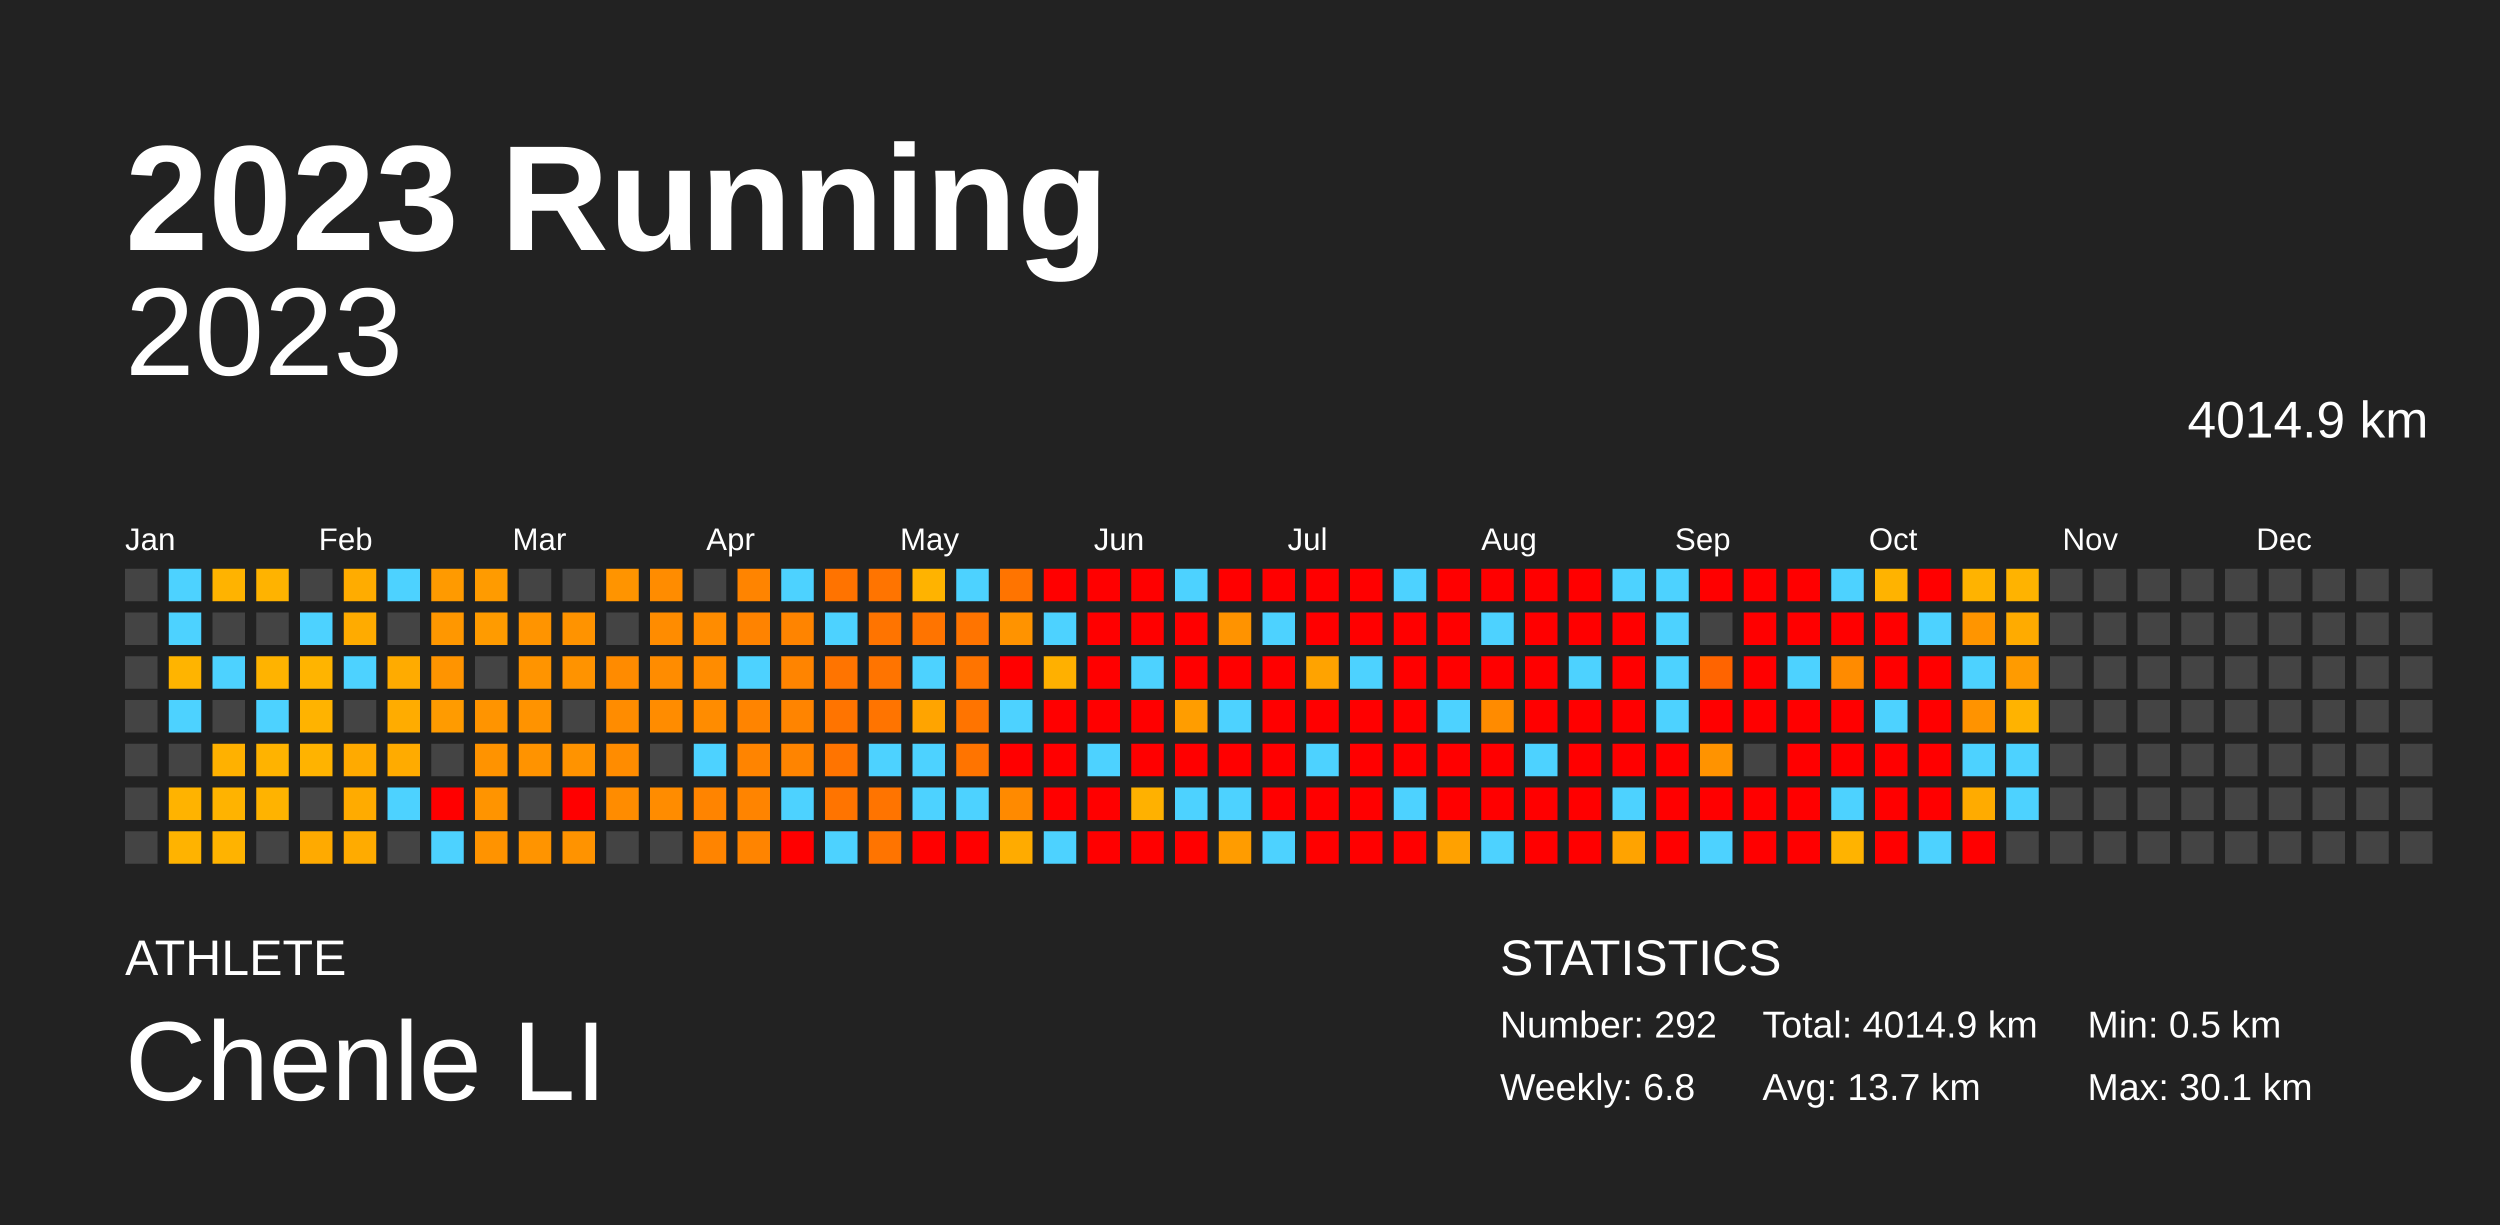
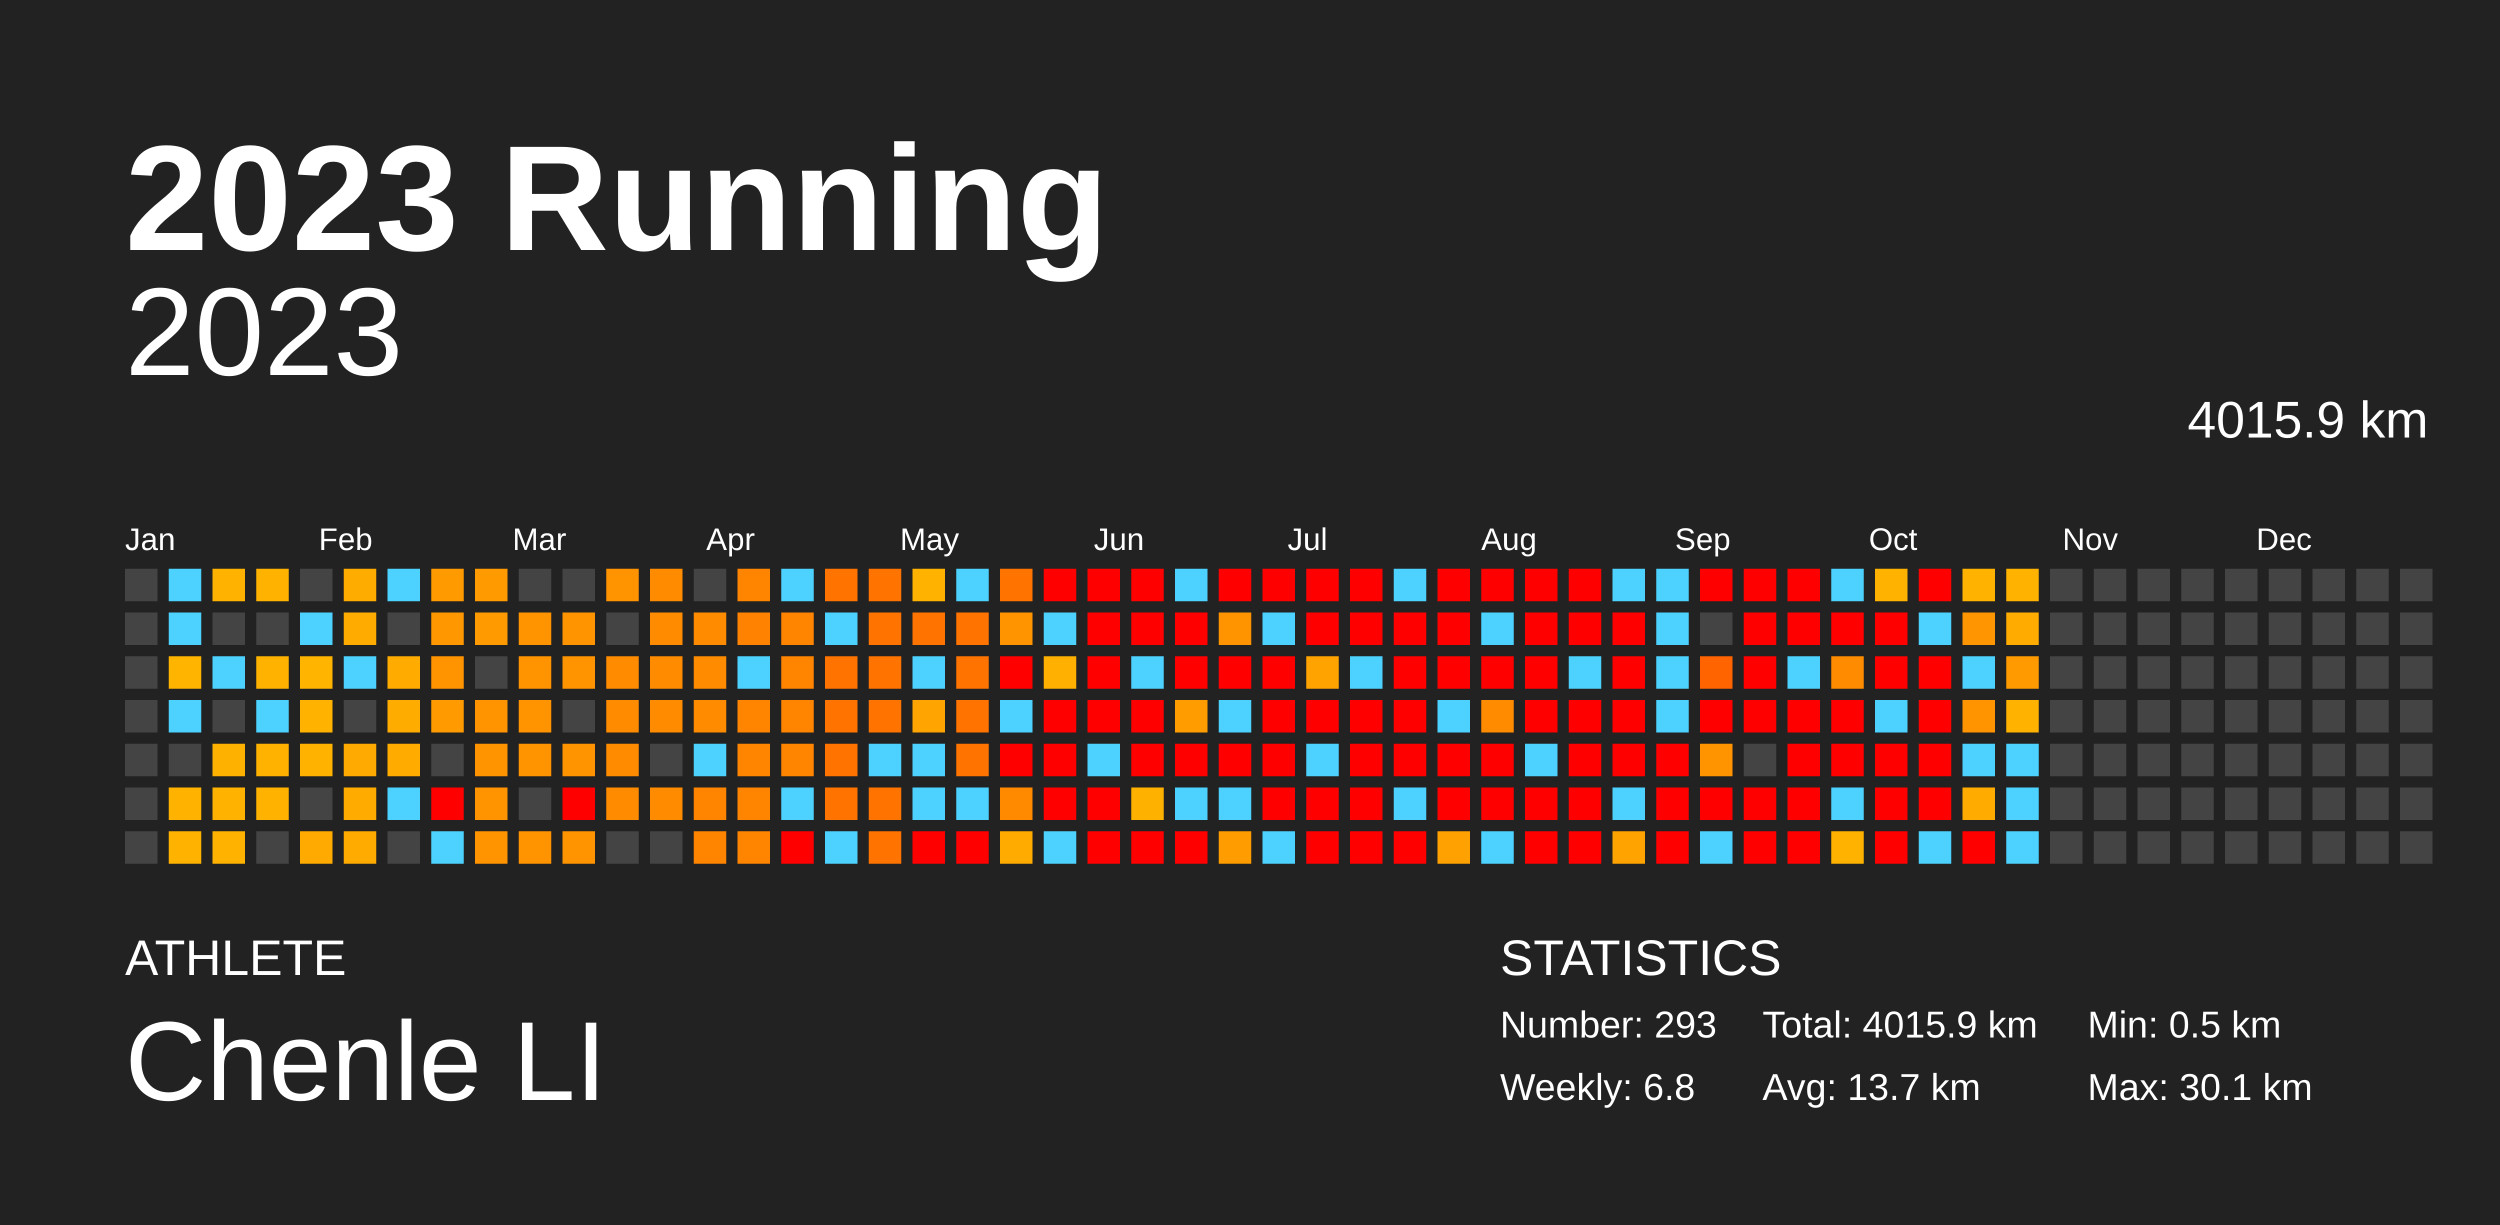
<svg xmlns="http://www.w3.org/2000/svg" baseProfile="full" height="98mm" version="1.1" viewBox="0,0,200,98" width="200mm">
  <defs />
  <rect fill="#222222" height="98" width="200" x="0" y="0" />
  <text fill="#FFFFFF" style="font-size:12px; font-family:Arial; font-weight:bold;" x="10" y="20">2023 Running</text>
  <text fill="#FFFFFF" style="font-size:4px; font-family:Arial" x="10" y="78">ATHLETE</text>
  <text fill="#FFFFFF" style="font-size:9px; font-family:Arial" x="10" y="88">Chenle LI</text>
  <text fill="#FFFFFF" style="font-size:4px; font-family:Arial" x="120" y="78">STATISTICS</text>
-   <text fill="#FFFFFF" style="font-size:3px; font-family:Arial" x="120" y="83">Number: 292</text>
+   <text fill="#FFFFFF" style="font-size:3px; font-family:Arial" x="120" y="83">Number: 293</text>
  <text fill="#FFFFFF" style="font-size:3px; font-family:Arial" x="120" y="88">Weekly: 6.8</text>
-   <text fill="#FFFFFF" style="font-size:3px; font-family:Arial" x="141" y="83">Total: 4014.9 km</text>
+   <text fill="#FFFFFF" style="font-size:3px; font-family:Arial" x="141" y="83">Total: 4015.9 km</text>
  <text fill="#FFFFFF" style="font-size:3px; font-family:Arial" x="141" y="88">Avg: 13.7 km</text>
  <text fill="#FFFFFF" style="font-size:3px; font-family:Arial" x="167" y="83">Min: 0.5 km</text>
  <text fill="#FFFFFF" style="font-size:3px; font-family:Arial" x="167" y="88">Max: 30.1 km</text>
  <text alignment-baseline="hanging" fill="#FFFFFF" style="font-size:10.0px; font-family:Arial;" x="10" y="30">2023</text>
-   <text alignment-baseline="hanging" fill="#FFFFFF" style="font-size:4.125px; font-family:Arial;" x="175" y="35">4014.9 km</text>
+   <text alignment-baseline="hanging" fill="#FFFFFF" style="font-size:4.125px; font-family:Arial;" x="175" y="35">4015.9 km</text>
  <text fill="#FFFFFF" style="font-size:2.5px; font-family:Arial" x="10.0" y="44">Jan</text>
  <text fill="#FFFFFF" style="font-size:2.5px; font-family:Arial" x="25.5" y="44">Feb</text>
  <text fill="#FFFFFF" style="font-size:2.5px; font-family:Arial" x="41.0" y="44">Mar</text>
  <text fill="#FFFFFF" style="font-size:2.5px; font-family:Arial" x="56.5" y="44">Apr</text>
  <text fill="#FFFFFF" style="font-size:2.5px; font-family:Arial" x="72.0" y="44">May</text>
  <text fill="#FFFFFF" style="font-size:2.5px; font-family:Arial" x="87.5" y="44">Jun</text>
  <text fill="#FFFFFF" style="font-size:2.5px; font-family:Arial" x="103.0" y="44">Jul</text>
  <text fill="#FFFFFF" style="font-size:2.5px; font-family:Arial" x="118.5" y="44">Aug</text>
  <text fill="#FFFFFF" style="font-size:2.5px; font-family:Arial" x="134.0" y="44">Sep</text>
  <text fill="#FFFFFF" style="font-size:2.5px; font-family:Arial" x="149.5" y="44">Oct</text>
  <text fill="#FFFFFF" style="font-size:2.5px; font-family:Arial" x="165.0" y="44">Nov</text>
  <text fill="#FFFFFF" style="font-size:2.5px; font-family:Arial" x="180.5" y="44">Dec</text>
  <rect fill="#444444" height="2.6" width="2.6" x="10.0" y="45.5" />
  <rect fill="#444444" height="2.6" width="2.6" x="10.0" y="49.0" />
  <rect fill="#444444" height="2.6" width="2.6" x="10.0" y="52.5" />
  <rect fill="#444444" height="2.6" width="2.6" x="10.0" y="56.0" />
  <rect fill="#444444" height="2.6" width="2.6" x="10.0" y="59.5" />
  <rect fill="#444444" height="2.6" width="2.6" x="10.0" y="63.0" />
  <rect fill="#444444" height="2.6" width="2.6" x="10.0" y="66.5" />
  <rect fill="#4dd2ff" height="2.6" width="2.6" x="13.5" y="45.5" />
  <rect fill="#4dd2ff" height="2.6" width="2.6" x="13.5" y="49.0" />
  <rect fill="#ffb400" height="2.6" width="2.6" x="13.5" y="52.5" />
  <rect fill="#4dd2ff" height="2.6" width="2.6" x="13.5" y="56.0" />
  <rect fill="#444444" height="2.6" width="2.6" x="13.5" y="59.5" />
  <rect fill="#ffb300" height="2.6" width="2.6" x="13.5" y="63.0" />
  <rect fill="#ffb300" height="2.6" width="2.6" x="13.5" y="66.5" />
  <rect fill="#ffb300" height="2.6" width="2.6" x="17.0" y="45.5" />
  <rect fill="#444444" height="2.6" width="2.6" x="17.0" y="49.0" />
  <rect fill="#4dd2ff" height="2.6" width="2.6" x="17.0" y="52.5" />
  <rect fill="#444444" height="2.6" width="2.6" x="17.0" y="56.0" />
  <rect fill="#ffb100" height="2.6" width="2.6" x="17.0" y="59.5" />
  <rect fill="#ffb300" height="2.6" width="2.6" x="17.0" y="63.0" />
  <rect fill="#ffb300" height="2.6" width="2.6" x="17.0" y="66.5" />
  <rect fill="#ffb300" height="2.6" width="2.6" x="20.5" y="45.5" />
  <rect fill="#444444" height="2.6" width="2.6" x="20.5" y="49.0" />
  <rect fill="#ffb300" height="2.6" width="2.6" x="20.5" y="52.5" />
  <rect fill="#4dd2ff" height="2.6" width="2.6" x="20.5" y="56.0" />
  <rect fill="#ffb300" height="2.6" width="2.6" x="20.5" y="59.5" />
  <rect fill="#ffb300" height="2.6" width="2.6" x="20.5" y="63.0" />
  <rect fill="#444444" height="2.6" width="2.6" x="20.5" y="66.5" />
  <rect fill="#444444" height="2.6" width="2.6" x="24.0" y="45.5" />
  <rect fill="#4dd2ff" height="2.6" width="2.6" x="24.0" y="49.0" />
  <rect fill="#ffb400" height="2.6" width="2.6" x="24.0" y="52.5" />
  <rect fill="#ffb300" height="2.6" width="2.6" x="24.0" y="56.0" />
  <rect fill="#ffb300" height="2.6" width="2.6" x="24.0" y="59.5" />
  <rect fill="#444444" height="2.6" width="2.6" x="24.0" y="63.0" />
  <rect fill="#ffaa00" height="2.6" width="2.6" x="24.0" y="66.5" />
  <rect fill="#ffac00" height="2.6" width="2.6" x="27.5" y="45.5" />
  <rect fill="#ffab00" height="2.6" width="2.6" x="27.5" y="49.0" />
  <rect fill="#4dd2ff" height="2.6" width="2.6" x="27.5" y="52.5" />
  <rect fill="#444444" height="2.6" width="2.6" x="27.5" y="56.0" />
  <rect fill="#ffaa00" height="2.6" width="2.6" x="27.5" y="59.5" />
  <rect fill="#ffab00" height="2.6" width="2.6" x="27.5" y="63.0" />
  <rect fill="#ffab00" height="2.6" width="2.6" x="27.5" y="66.5" />
  <rect fill="#4dd2ff" height="2.6" width="2.6" x="31.0" y="45.5" />
  <rect fill="#444444" height="2.6" width="2.6" x="31.0" y="49.0" />
  <rect fill="#ffab00" height="2.6" width="2.6" x="31.0" y="52.5" />
  <rect fill="#ffac00" height="2.6" width="2.6" x="31.0" y="56.0" />
  <rect fill="#ffab00" height="2.6" width="2.6" x="31.0" y="59.5" />
  <rect fill="#4dd2ff" height="2.6" width="2.6" x="31.0" y="63.0" />
  <rect fill="#444444" height="2.6" width="2.6" x="31.0" y="66.5" />
  <rect fill="#ff9a00" height="2.6" width="2.6" x="34.5" y="45.5" />
  <rect fill="#ff9700" height="2.6" width="2.6" x="34.5" y="49.0" />
  <rect fill="#ff9400" height="2.6" width="2.6" x="34.5" y="52.5" />
  <rect fill="#ff9b00" height="2.6" width="2.6" x="34.5" y="56.0" />
  <rect fill="#444444" height="2.6" width="2.6" x="34.5" y="59.5" />
  <rect fill="red" height="2.6" width="2.6" x="34.5" y="63.0" />
  <rect fill="#4dd2ff" height="2.6" width="2.6" x="34.5" y="66.5" />
  <rect fill="#ff9b00" height="2.6" width="2.6" x="38.0" y="45.5" />
  <rect fill="#ff9b00" height="2.6" width="2.6" x="38.0" y="49.0" />
  <rect fill="#444444" height="2.6" width="2.6" x="38.0" y="52.5" />
  <rect fill="#ff9400" height="2.6" width="2.6" x="38.0" y="56.0" />
  <rect fill="#ff9300" height="2.6" width="2.6" x="38.0" y="59.5" />
  <rect fill="#ff9400" height="2.6" width="2.6" x="38.0" y="63.0" />
  <rect fill="#ff9300" height="2.6" width="2.6" x="38.0" y="66.5" />
  <rect fill="#444444" height="2.6" width="2.6" x="41.5" y="45.5" />
  <rect fill="#ff9400" height="2.6" width="2.6" x="41.5" y="49.0" />
  <rect fill="#ff9400" height="2.6" width="2.6" x="41.5" y="52.5" />
  <rect fill="#ff9300" height="2.6" width="2.6" x="41.5" y="56.0" />
  <rect fill="#ff9300" height="2.6" width="2.6" x="41.5" y="59.5" />
  <rect fill="#444444" height="2.6" width="2.6" x="41.5" y="63.0" />
  <rect fill="#ff9400" height="2.6" width="2.6" x="41.5" y="66.5" />
  <rect fill="#444444" height="2.6" width="2.6" x="45.0" y="45.5" />
  <rect fill="#ff9300" height="2.6" width="2.6" x="45.0" y="49.0" />
  <rect fill="#ff9300" height="2.6" width="2.6" x="45.0" y="52.5" />
  <rect fill="#444444" height="2.6" width="2.6" x="45.0" y="56.0" />
  <rect fill="#ff9300" height="2.6" width="2.6" x="45.0" y="59.5" />
  <rect fill="red" height="2.6" width="2.6" x="45.0" y="63.0" />
  <rect fill="#ff9300" height="2.6" width="2.6" x="45.0" y="66.5" />
  <rect fill="#ff9400" height="2.6" width="2.6" x="48.5" y="45.5" />
  <rect fill="#444444" height="2.6" width="2.6" x="48.5" y="49.0" />
  <rect fill="#ff8b00" height="2.6" width="2.6" x="48.5" y="52.5" />
  <rect fill="#ff8c00" height="2.6" width="2.6" x="48.5" y="56.0" />
  <rect fill="#ff8c00" height="2.6" width="2.6" x="48.5" y="59.5" />
  <rect fill="#ff8c00" height="2.6" width="2.6" x="48.5" y="63.0" />
  <rect fill="#444444" height="2.6" width="2.6" x="48.5" y="66.5" />
  <rect fill="#ff8c00" height="2.6" width="2.6" x="52.0" y="45.5" />
  <rect fill="#ff8c00" height="2.6" width="2.6" x="52.0" y="49.0" />
  <rect fill="#ff8c00" height="2.6" width="2.6" x="52.0" y="52.5" />
  <rect fill="#ff8c00" height="2.6" width="2.6" x="52.0" y="56.0" />
  <rect fill="#444444" height="2.6" width="2.6" x="52.0" y="59.5" />
  <rect fill="#ff8c00" height="2.6" width="2.6" x="52.0" y="63.0" />
  <rect fill="#444444" height="2.6" width="2.6" x="52.0" y="66.5" />
  <rect fill="#444444" height="2.6" width="2.6" x="55.5" y="45.5" />
  <rect fill="#ff8c00" height="2.6" width="2.6" x="55.5" y="49.0" />
  <rect fill="#ff8c00" height="2.6" width="2.6" x="55.5" y="52.5" />
  <rect fill="#ff8c00" height="2.6" width="2.6" x="55.5" y="56.0" />
  <rect fill="#4dd2ff" height="2.6" width="2.6" x="55.5" y="59.5" />
  <rect fill="#ff8400" height="2.6" width="2.6" x="55.5" y="63.0" />
  <rect fill="#ff8400" height="2.6" width="2.6" x="55.5" y="66.5" />
  <rect fill="#ff8400" height="2.6" width="2.6" x="59.0" y="45.5" />
  <rect fill="#ff8300" height="2.6" width="2.6" x="59.0" y="49.0" />
  <rect fill="#4dd2ff" height="2.6" width="2.6" x="59.0" y="52.5" />
  <rect fill="#ff8400" height="2.6" width="2.6" x="59.0" y="56.0" />
  <rect fill="#ff8400" height="2.6" width="2.6" x="59.0" y="59.5" />
  <rect fill="#ff8400" height="2.6" width="2.6" x="59.0" y="63.0" />
  <rect fill="#ff8400" height="2.6" width="2.6" x="59.0" y="66.5" />
  <rect fill="#4dd2ff" height="2.6" width="2.6" x="62.5" y="45.5" />
  <rect fill="#ff8400" height="2.6" width="2.6" x="62.5" y="49.0" />
  <rect fill="#ff8400" height="2.6" width="2.6" x="62.5" y="52.5" />
  <rect fill="#ff8400" height="2.6" width="2.6" x="62.5" y="56.0" />
  <rect fill="#ff8400" height="2.6" width="2.6" x="62.5" y="59.5" />
  <rect fill="#4dd2ff" height="2.6" width="2.6" x="62.5" y="63.0" />
  <rect fill="red" height="2.6" width="2.6" x="62.5" y="66.5" />
  <rect fill="#ff7300" height="2.6" width="2.6" x="66.0" y="45.5" />
  <rect fill="#4dd2ff" height="2.6" width="2.6" x="66.0" y="49.0" />
  <rect fill="#ff7400" height="2.6" width="2.6" x="66.0" y="52.5" />
  <rect fill="#ff7400" height="2.6" width="2.6" x="66.0" y="56.0" />
  <rect fill="#ff7400" height="2.6" width="2.6" x="66.0" y="59.5" />
  <rect fill="#ff7400" height="2.6" width="2.6" x="66.0" y="63.0" />
  <rect fill="#4dd2ff" height="2.6" width="2.6" x="66.0" y="66.5" />
  <rect fill="#ff7400" height="2.6" width="2.6" x="69.5" y="45.5" />
  <rect fill="#ff7400" height="2.6" width="2.6" x="69.5" y="49.0" />
  <rect fill="#ff7400" height="2.6" width="2.6" x="69.5" y="52.5" />
  <rect fill="#ff7400" height="2.6" width="2.6" x="69.5" y="56.0" />
  <rect fill="#4dd2ff" height="2.6" width="2.6" x="69.5" y="59.5" />
  <rect fill="#ff7400" height="2.6" width="2.6" x="69.5" y="63.0" />
  <rect fill="#ff7400" height="2.6" width="2.6" x="69.5" y="66.5" />
  <rect fill="#ffb300" height="2.6" width="2.6" x="73.0" y="45.5" />
  <rect fill="#ff7400" height="2.6" width="2.6" x="73.0" y="49.0" />
  <rect fill="#4dd2ff" height="2.6" width="2.6" x="73.0" y="52.5" />
  <rect fill="#ffa400" height="2.6" width="2.6" x="73.0" y="56.0" />
  <rect fill="#4dd2ff" height="2.6" width="2.6" x="73.0" y="59.5" />
  <rect fill="#4dd2ff" height="2.6" width="2.6" x="73.0" y="63.0" />
  <rect fill="red" height="2.6" width="2.6" x="73.0" y="66.5" />
  <rect fill="#4dd2ff" height="2.6" width="2.6" x="76.5" y="45.5" />
  <rect fill="#ff7400" height="2.6" width="2.6" x="76.5" y="49.0" />
  <rect fill="#ff7400" height="2.6" width="2.6" x="76.5" y="52.5" />
  <rect fill="#ff7400" height="2.6" width="2.6" x="76.5" y="56.0" />
  <rect fill="#ff7400" height="2.6" width="2.6" x="76.5" y="59.5" />
  <rect fill="#4dd2ff" height="2.6" width="2.6" x="76.5" y="63.0" />
  <rect fill="red" height="2.6" width="2.6" x="76.5" y="66.5" />
  <rect fill="#ff7400" height="2.6" width="2.6" x="80.0" y="45.5" />
  <rect fill="#ff9300" height="2.6" width="2.6" x="80.0" y="49.0" />
  <rect fill="red" height="2.6" width="2.6" x="80.0" y="52.5" />
  <rect fill="#4dd2ff" height="2.6" width="2.6" x="80.0" y="56.0" />
  <rect fill="red" height="2.6" width="2.6" x="80.0" y="59.5" />
  <rect fill="#ff8a00" height="2.6" width="2.6" x="80.0" y="63.0" />
  <rect fill="#ffab00" height="2.6" width="2.6" x="80.0" y="66.5" />
  <rect fill="red" height="2.6" width="2.6" x="83.5" y="45.5" />
  <rect fill="#4dd2ff" height="2.6" width="2.6" x="83.5" y="49.0" />
  <rect fill="#ffb000" height="2.6" width="2.6" x="83.5" y="52.5" />
  <rect fill="red" height="2.6" width="2.6" x="83.5" y="56.0" />
  <rect fill="red" height="2.6" width="2.6" x="83.5" y="59.5" />
  <rect fill="red" height="2.6" width="2.6" x="83.5" y="63.0" />
  <rect fill="#4dd2ff" height="2.6" width="2.6" x="83.5" y="66.5" />
  <rect fill="red" height="2.6" width="2.6" x="87.0" y="45.5" />
  <rect fill="red" height="2.6" width="2.6" x="87.0" y="49.0" />
  <rect fill="red" height="2.6" width="2.6" x="87.0" y="52.5" />
  <rect fill="red" height="2.6" width="2.6" x="87.0" y="56.0" />
  <rect fill="#4dd2ff" height="2.6" width="2.6" x="87.0" y="59.5" />
  <rect fill="red" height="2.6" width="2.6" x="87.0" y="63.0" />
  <rect fill="red" height="2.6" width="2.6" x="87.0" y="66.5" />
  <rect fill="red" height="2.6" width="2.6" x="90.5" y="45.5" />
  <rect fill="red" height="2.6" width="2.6" x="90.5" y="49.0" />
  <rect fill="#4dd2ff" height="2.6" width="2.6" x="90.5" y="52.5" />
  <rect fill="red" height="2.6" width="2.6" x="90.5" y="56.0" />
  <rect fill="red" height="2.6" width="2.6" x="90.5" y="59.5" />
  <rect fill="#ffb100" height="2.6" width="2.6" x="90.5" y="63.0" />
  <rect fill="red" height="2.6" width="2.6" x="90.5" y="66.5" />
  <rect fill="#4dd2ff" height="2.6" width="2.6" x="94.0" y="45.5" />
  <rect fill="red" height="2.6" width="2.6" x="94.0" y="49.0" />
  <rect fill="red" height="2.6" width="2.6" x="94.0" y="52.5" />
  <rect fill="#ff9d00" height="2.6" width="2.6" x="94.0" y="56.0" />
  <rect fill="red" height="2.6" width="2.6" x="94.0" y="59.5" />
  <rect fill="#4dd2ff" height="2.6" width="2.6" x="94.0" y="63.0" />
  <rect fill="red" height="2.6" width="2.6" x="94.0" y="66.5" />
  <rect fill="red" height="2.6" width="2.6" x="97.5" y="45.5" />
  <rect fill="#ff9300" height="2.6" width="2.6" x="97.5" y="49.0" />
  <rect fill="red" height="2.6" width="2.6" x="97.5" y="52.5" />
  <rect fill="#4dd2ff" height="2.6" width="2.6" x="97.5" y="56.0" />
  <rect fill="red" height="2.6" width="2.6" x="97.5" y="59.5" />
  <rect fill="#4dd2ff" height="2.6" width="2.6" x="97.5" y="63.0" />
  <rect fill="#ff9c00" height="2.6" width="2.6" x="97.5" y="66.5" />
  <rect fill="red" height="2.6" width="2.6" x="101.0" y="45.5" />
  <rect fill="#4dd2ff" height="2.6" width="2.6" x="101.0" y="49.0" />
  <rect fill="red" height="2.6" width="2.6" x="101.0" y="52.5" />
  <rect fill="red" height="2.6" width="2.6" x="101.0" y="56.0" />
  <rect fill="red" height="2.6" width="2.6" x="101.0" y="59.5" />
  <rect fill="red" height="2.6" width="2.6" x="101.0" y="63.0" />
  <rect fill="#4dd2ff" height="2.6" width="2.6" x="101.0" y="66.5" />
  <rect fill="red" height="2.6" width="2.6" x="104.5" y="45.5" />
  <rect fill="red" height="2.6" width="2.6" x="104.5" y="49.0" />
  <rect fill="#ffa300" height="2.6" width="2.6" x="104.5" y="52.5" />
  <rect fill="red" height="2.6" width="2.6" x="104.5" y="56.0" />
  <rect fill="#4dd2ff" height="2.6" width="2.6" x="104.5" y="59.5" />
  <rect fill="red" height="2.6" width="2.6" x="104.5" y="63.0" />
  <rect fill="red" height="2.6" width="2.6" x="104.5" y="66.5" />
  <rect fill="red" height="2.6" width="2.6" x="108.0" y="45.5" />
  <rect fill="red" height="2.6" width="2.6" x="108.0" y="49.0" />
  <rect fill="#4dd2ff" height="2.6" width="2.6" x="108.0" y="52.5" />
  <rect fill="red" height="2.6" width="2.6" x="108.0" y="56.0" />
  <rect fill="red" height="2.6" width="2.6" x="108.0" y="59.5" />
  <rect fill="red" height="2.6" width="2.6" x="108.0" y="63.0" />
  <rect fill="red" height="2.6" width="2.6" x="108.0" y="66.5" />
  <rect fill="#4dd2ff" height="2.6" width="2.6" x="111.5" y="45.5" />
  <rect fill="red" height="2.6" width="2.6" x="111.5" y="49.0" />
  <rect fill="red" height="2.6" width="2.6" x="111.5" y="52.5" />
  <rect fill="red" height="2.6" width="2.6" x="111.5" y="56.0" />
  <rect fill="red" height="2.6" width="2.6" x="111.5" y="59.5" />
  <rect fill="#4dd2ff" height="2.6" width="2.6" x="111.5" y="63.0" />
  <rect fill="red" height="2.6" width="2.6" x="111.5" y="66.5" />
  <rect fill="red" height="2.6" width="2.6" x="115.0" y="45.5" />
  <rect fill="red" height="2.6" width="2.6" x="115.0" y="49.0" />
  <rect fill="red" height="2.6" width="2.6" x="115.0" y="52.5" />
  <rect fill="#4dd2ff" height="2.6" width="2.6" x="115.0" y="56.0" />
  <rect fill="red" height="2.6" width="2.6" x="115.0" y="59.5" />
  <rect fill="red" height="2.6" width="2.6" x="115.0" y="63.0" />
  <rect fill="#ffa100" height="2.6" width="2.6" x="115.0" y="66.5" />
  <rect fill="red" height="2.6" width="2.6" x="118.5" y="45.5" />
  <rect fill="#4dd2ff" height="2.6" width="2.6" x="118.5" y="49.0" />
  <rect fill="red" height="2.6" width="2.6" x="118.5" y="52.5" />
  <rect fill="#ff8b00" height="2.6" width="2.6" x="118.5" y="56.0" />
  <rect fill="red" height="2.6" width="2.6" x="118.5" y="59.5" />
  <rect fill="red" height="2.6" width="2.6" x="118.5" y="63.0" />
  <rect fill="#4dd2ff" height="2.6" width="2.6" x="118.5" y="66.5" />
  <rect fill="red" height="2.6" width="2.6" x="122.0" y="45.5" />
  <rect fill="red" height="2.6" width="2.6" x="122.0" y="49.0" />
  <rect fill="red" height="2.6" width="2.6" x="122.0" y="52.5" />
  <rect fill="red" height="2.6" width="2.6" x="122.0" y="56.0" />
  <rect fill="#4dd2ff" height="2.6" width="2.6" x="122.0" y="59.5" />
  <rect fill="red" height="2.6" width="2.6" x="122.0" y="63.0" />
  <rect fill="red" height="2.6" width="2.6" x="122.0" y="66.5" />
  <rect fill="red" height="2.6" width="2.6" x="125.5" y="45.5" />
  <rect fill="red" height="2.6" width="2.6" x="125.5" y="49.0" />
  <rect fill="#4dd2ff" height="2.6" width="2.6" x="125.5" y="52.5" />
  <rect fill="red" height="2.6" width="2.6" x="125.5" y="56.0" />
  <rect fill="red" height="2.6" width="2.6" x="125.5" y="59.5" />
  <rect fill="red" height="2.6" width="2.6" x="125.5" y="63.0" />
  <rect fill="red" height="2.6" width="2.6" x="125.5" y="66.5" />
  <rect fill="#4dd2ff" height="2.6" width="2.6" x="129.0" y="45.5" />
  <rect fill="red" height="2.6" width="2.6" x="129.0" y="49.0" />
  <rect fill="red" height="2.6" width="2.6" x="129.0" y="52.5" />
  <rect fill="red" height="2.6" width="2.6" x="129.0" y="56.0" />
  <rect fill="red" height="2.6" width="2.6" x="129.0" y="59.5" />
  <rect fill="#4dd2ff" height="2.6" width="2.6" x="129.0" y="63.0" />
  <rect fill="#ffa300" height="2.6" width="2.6" x="129.0" y="66.5" />
  <rect fill="#4dd2ff" height="2.6" width="2.6" x="132.5" y="45.5" />
  <rect fill="#4dd2ff" height="2.6" width="2.6" x="132.5" y="49.0" />
  <rect fill="#4dd2ff" height="2.6" width="2.6" x="132.5" y="52.5" />
  <rect fill="#4dd2ff" height="2.6" width="2.6" x="132.5" y="56.0" />
  <rect fill="red" height="2.6" width="2.6" x="132.5" y="59.5" />
  <rect fill="red" height="2.6" width="2.6" x="132.5" y="63.0" />
  <rect fill="red" height="2.6" width="2.6" x="132.5" y="66.5" />
  <rect fill="red" height="2.6" width="2.6" x="136.0" y="45.5" />
  <rect fill="#444444" height="2.6" width="2.6" x="136.0" y="49.0" />
  <rect fill="#ff6400" height="2.6" width="2.6" x="136.0" y="52.5" />
  <rect fill="red" height="2.6" width="2.6" x="136.0" y="56.0" />
  <rect fill="#ff9300" height="2.6" width="2.6" x="136.0" y="59.5" />
  <rect fill="red" height="2.6" width="2.6" x="136.0" y="63.0" />
  <rect fill="#4dd2ff" height="2.6" width="2.6" x="136.0" y="66.5" />
  <rect fill="red" height="2.6" width="2.6" x="139.5" y="45.5" />
  <rect fill="red" height="2.6" width="2.6" x="139.5" y="49.0" />
  <rect fill="red" height="2.6" width="2.6" x="139.5" y="52.5" />
  <rect fill="red" height="2.6" width="2.6" x="139.5" y="56.0" />
  <rect fill="#444444" height="2.6" width="2.6" x="139.5" y="59.5" />
  <rect fill="red" height="2.6" width="2.6" x="139.5" y="63.0" />
  <rect fill="red" height="2.6" width="2.6" x="139.5" y="66.5" />
  <rect fill="red" height="2.6" width="2.6" x="143.0" y="45.5" />
  <rect fill="red" height="2.6" width="2.6" x="143.0" y="49.0" />
  <rect fill="#4dd2ff" height="2.6" width="2.6" x="143.0" y="52.5" />
  <rect fill="red" height="2.6" width="2.6" x="143.0" y="56.0" />
  <rect fill="red" height="2.6" width="2.6" x="143.0" y="59.5" />
  <rect fill="red" height="2.6" width="2.6" x="143.0" y="63.0" />
  <rect fill="red" height="2.6" width="2.6" x="143.0" y="66.5" />
  <rect fill="#4dd2ff" height="2.6" width="2.6" x="146.5" y="45.5" />
  <rect fill="red" height="2.6" width="2.6" x="146.5" y="49.0" />
  <rect fill="#ff8b00" height="2.6" width="2.6" x="146.5" y="52.5" />
  <rect fill="red" height="2.6" width="2.6" x="146.5" y="56.0" />
  <rect fill="red" height="2.6" width="2.6" x="146.5" y="59.5" />
  <rect fill="#4dd2ff" height="2.6" width="2.6" x="146.5" y="63.0" />
  <rect fill="#ffb300" height="2.6" width="2.6" x="146.5" y="66.5" />
  <rect fill="#ffb300" height="2.6" width="2.6" x="150.0" y="45.5" />
  <rect fill="red" height="2.6" width="2.6" x="150.0" y="49.0" />
  <rect fill="red" height="2.6" width="2.6" x="150.0" y="52.5" />
  <rect fill="#4dd2ff" height="2.6" width="2.6" x="150.0" y="56.0" />
  <rect fill="red" height="2.6" width="2.6" x="150.0" y="59.5" />
  <rect fill="red" height="2.6" width="2.6" x="150.0" y="63.0" />
  <rect fill="red" height="2.6" width="2.6" x="150.0" y="66.5" />
  <rect fill="red" height="2.6" width="2.6" x="153.5" y="45.5" />
  <rect fill="#4dd2ff" height="2.6" width="2.6" x="153.5" y="49.0" />
  <rect fill="red" height="2.6" width="2.6" x="153.5" y="52.5" />
  <rect fill="red" height="2.6" width="2.6" x="153.5" y="56.0" />
  <rect fill="red" height="2.6" width="2.6" x="153.5" y="59.5" />
  <rect fill="red" height="2.6" width="2.6" x="153.5" y="63.0" />
  <rect fill="#4dd2ff" height="2.6" width="2.6" x="153.5" y="66.5" />
  <rect fill="#ffb300" height="2.6" width="2.6" x="157.0" y="45.5" />
  <rect fill="#ff9500" height="2.6" width="2.6" x="157.0" y="49.0" />
  <rect fill="#4dd2ff" height="2.6" width="2.6" x="157.0" y="52.5" />
  <rect fill="#ff9300" height="2.6" width="2.6" x="157.0" y="56.0" />
  <rect fill="#4dd2ff" height="2.6" width="2.6" x="157.0" y="59.5" />
  <rect fill="#ffab00" height="2.6" width="2.6" x="157.0" y="63.0" />
  <rect fill="red" height="2.6" width="2.6" x="157.0" y="66.5" />
  <rect fill="#ffb300" height="2.6" width="2.6" x="160.5" y="45.5" />
  <rect fill="#ffab00" height="2.6" width="2.6" x="160.5" y="49.0" />
  <rect fill="#ff9b00" height="2.6" width="2.6" x="160.5" y="52.5" />
  <rect fill="#ffb300" height="2.6" width="2.6" x="160.5" y="56.0" />
  <rect fill="#4dd2ff" height="2.6" width="2.6" x="160.5" y="59.5" />
  <rect fill="#4dd2ff" height="2.6" width="2.6" x="160.5" y="63.0" />
-   <rect fill="#444444" height="2.6" width="2.6" x="160.5" y="66.5" />
+   <rect fill="#4dd2ff" height="2.6" width="2.6" x="160.5" y="66.5" />
  <rect fill="#444444" height="2.6" width="2.6" x="164.0" y="45.5" />
  <rect fill="#444444" height="2.6" width="2.6" x="164.0" y="49.0" />
  <rect fill="#444444" height="2.6" width="2.6" x="164.0" y="52.5" />
  <rect fill="#444444" height="2.6" width="2.6" x="164.0" y="56.0" />
  <rect fill="#444444" height="2.6" width="2.6" x="164.0" y="59.5" />
  <rect fill="#444444" height="2.6" width="2.6" x="164.0" y="63.0" />
  <rect fill="#444444" height="2.6" width="2.6" x="164.0" y="66.5" />
  <rect fill="#444444" height="2.6" width="2.6" x="167.5" y="45.5" />
  <rect fill="#444444" height="2.6" width="2.6" x="167.5" y="49.0" />
  <rect fill="#444444" height="2.6" width="2.6" x="167.5" y="52.5" />
  <rect fill="#444444" height="2.6" width="2.6" x="167.5" y="56.0" />
  <rect fill="#444444" height="2.6" width="2.6" x="167.5" y="59.5" />
  <rect fill="#444444" height="2.6" width="2.6" x="167.5" y="63.0" />
  <rect fill="#444444" height="2.6" width="2.6" x="167.5" y="66.5" />
  <rect fill="#444444" height="2.6" width="2.6" x="171.0" y="45.5" />
  <rect fill="#444444" height="2.6" width="2.6" x="171.0" y="49.0" />
  <rect fill="#444444" height="2.6" width="2.6" x="171.0" y="52.5" />
  <rect fill="#444444" height="2.6" width="2.6" x="171.0" y="56.0" />
  <rect fill="#444444" height="2.6" width="2.6" x="171.0" y="59.5" />
  <rect fill="#444444" height="2.6" width="2.6" x="171.0" y="63.0" />
  <rect fill="#444444" height="2.6" width="2.6" x="171.0" y="66.5" />
  <rect fill="#444444" height="2.6" width="2.6" x="174.5" y="45.5" />
  <rect fill="#444444" height="2.6" width="2.6" x="174.5" y="49.0" />
  <rect fill="#444444" height="2.6" width="2.6" x="174.5" y="52.5" />
  <rect fill="#444444" height="2.6" width="2.6" x="174.5" y="56.0" />
  <rect fill="#444444" height="2.6" width="2.6" x="174.5" y="59.5" />
  <rect fill="#444444" height="2.6" width="2.6" x="174.5" y="63.0" />
  <rect fill="#444444" height="2.6" width="2.6" x="174.5" y="66.5" />
  <rect fill="#444444" height="2.6" width="2.6" x="178.0" y="45.5" />
  <rect fill="#444444" height="2.6" width="2.6" x="178.0" y="49.0" />
  <rect fill="#444444" height="2.6" width="2.6" x="178.0" y="52.5" />
  <rect fill="#444444" height="2.6" width="2.6" x="178.0" y="56.0" />
  <rect fill="#444444" height="2.6" width="2.6" x="178.0" y="59.5" />
  <rect fill="#444444" height="2.6" width="2.6" x="178.0" y="63.0" />
  <rect fill="#444444" height="2.6" width="2.6" x="178.0" y="66.5" />
  <rect fill="#444444" height="2.6" width="2.6" x="181.5" y="45.5" />
  <rect fill="#444444" height="2.6" width="2.6" x="181.5" y="49.0" />
  <rect fill="#444444" height="2.6" width="2.6" x="181.5" y="52.5" />
  <rect fill="#444444" height="2.6" width="2.6" x="181.5" y="56.0" />
  <rect fill="#444444" height="2.6" width="2.6" x="181.5" y="59.5" />
  <rect fill="#444444" height="2.6" width="2.6" x="181.5" y="63.0" />
  <rect fill="#444444" height="2.6" width="2.6" x="181.5" y="66.5" />
  <rect fill="#444444" height="2.6" width="2.6" x="185.0" y="45.5" />
  <rect fill="#444444" height="2.6" width="2.6" x="185.0" y="49.0" />
  <rect fill="#444444" height="2.6" width="2.6" x="185.0" y="52.5" />
  <rect fill="#444444" height="2.6" width="2.6" x="185.0" y="56.0" />
  <rect fill="#444444" height="2.6" width="2.6" x="185.0" y="59.5" />
  <rect fill="#444444" height="2.6" width="2.6" x="185.0" y="63.0" />
  <rect fill="#444444" height="2.6" width="2.6" x="185.0" y="66.5" />
  <rect fill="#444444" height="2.6" width="2.6" x="188.5" y="45.5" />
  <rect fill="#444444" height="2.6" width="2.6" x="188.5" y="49.0" />
  <rect fill="#444444" height="2.6" width="2.6" x="188.5" y="52.5" />
  <rect fill="#444444" height="2.6" width="2.6" x="188.5" y="56.0" />
  <rect fill="#444444" height="2.6" width="2.6" x="188.5" y="59.5" />
  <rect fill="#444444" height="2.6" width="2.6" x="188.5" y="63.0" />
  <rect fill="#444444" height="2.6" width="2.6" x="188.5" y="66.5" />
  <rect fill="#444444" height="2.6" width="2.6" x="192.0" y="45.5" />
  <rect fill="#444444" height="2.6" width="2.6" x="192.0" y="49.0" />
  <rect fill="#444444" height="2.6" width="2.6" x="192.0" y="52.5" />
  <rect fill="#444444" height="2.6" width="2.6" x="192.0" y="56.0" />
  <rect fill="#444444" height="2.6" width="2.6" x="192.0" y="59.5" />
  <rect fill="#444444" height="2.6" width="2.6" x="192.0" y="63.0" />
  <rect fill="#444444" height="2.6" width="2.6" x="192.0" y="66.5" />
</svg>
